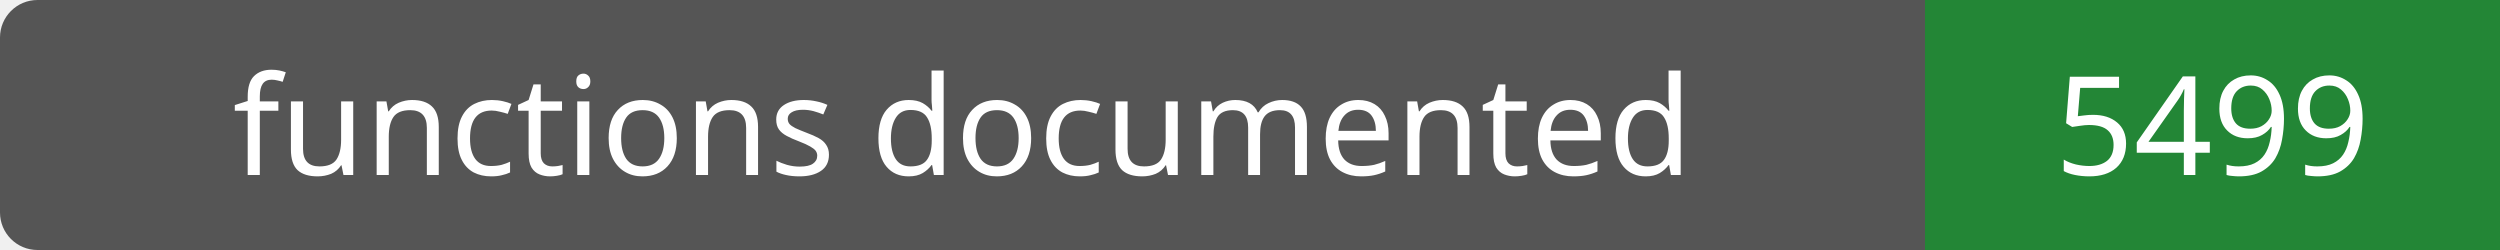
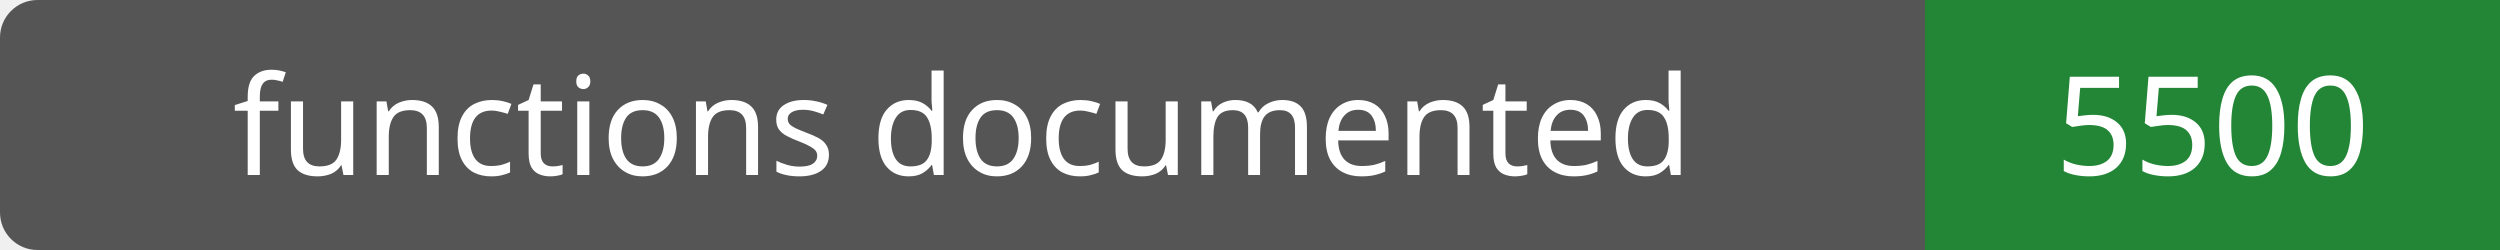
- <svg xmlns="http://www.w3.org/2000/svg" width="200" height="20" role="img" aria-label="functions documented: 5499">
+ <svg xmlns="http://www.w3.org/2000/svg" width="200" height="20" role="img" aria-label="functions documented: 5500">
  <rect width="200" height="20" rx="3" fill="#555" />
  <path fill="#238636" d="M154 0h46v20H154z" />
  <g fill="#fff" text-anchor="middle" font-family="Verdana,sans-serif" font-size="11">
    <text x="77.0" y="14">functions documented</text>
-     <text x="177.0" y="14">5499</text>
+     <text x="177.0" y="14">5500</text>
  </g>
</svg>
